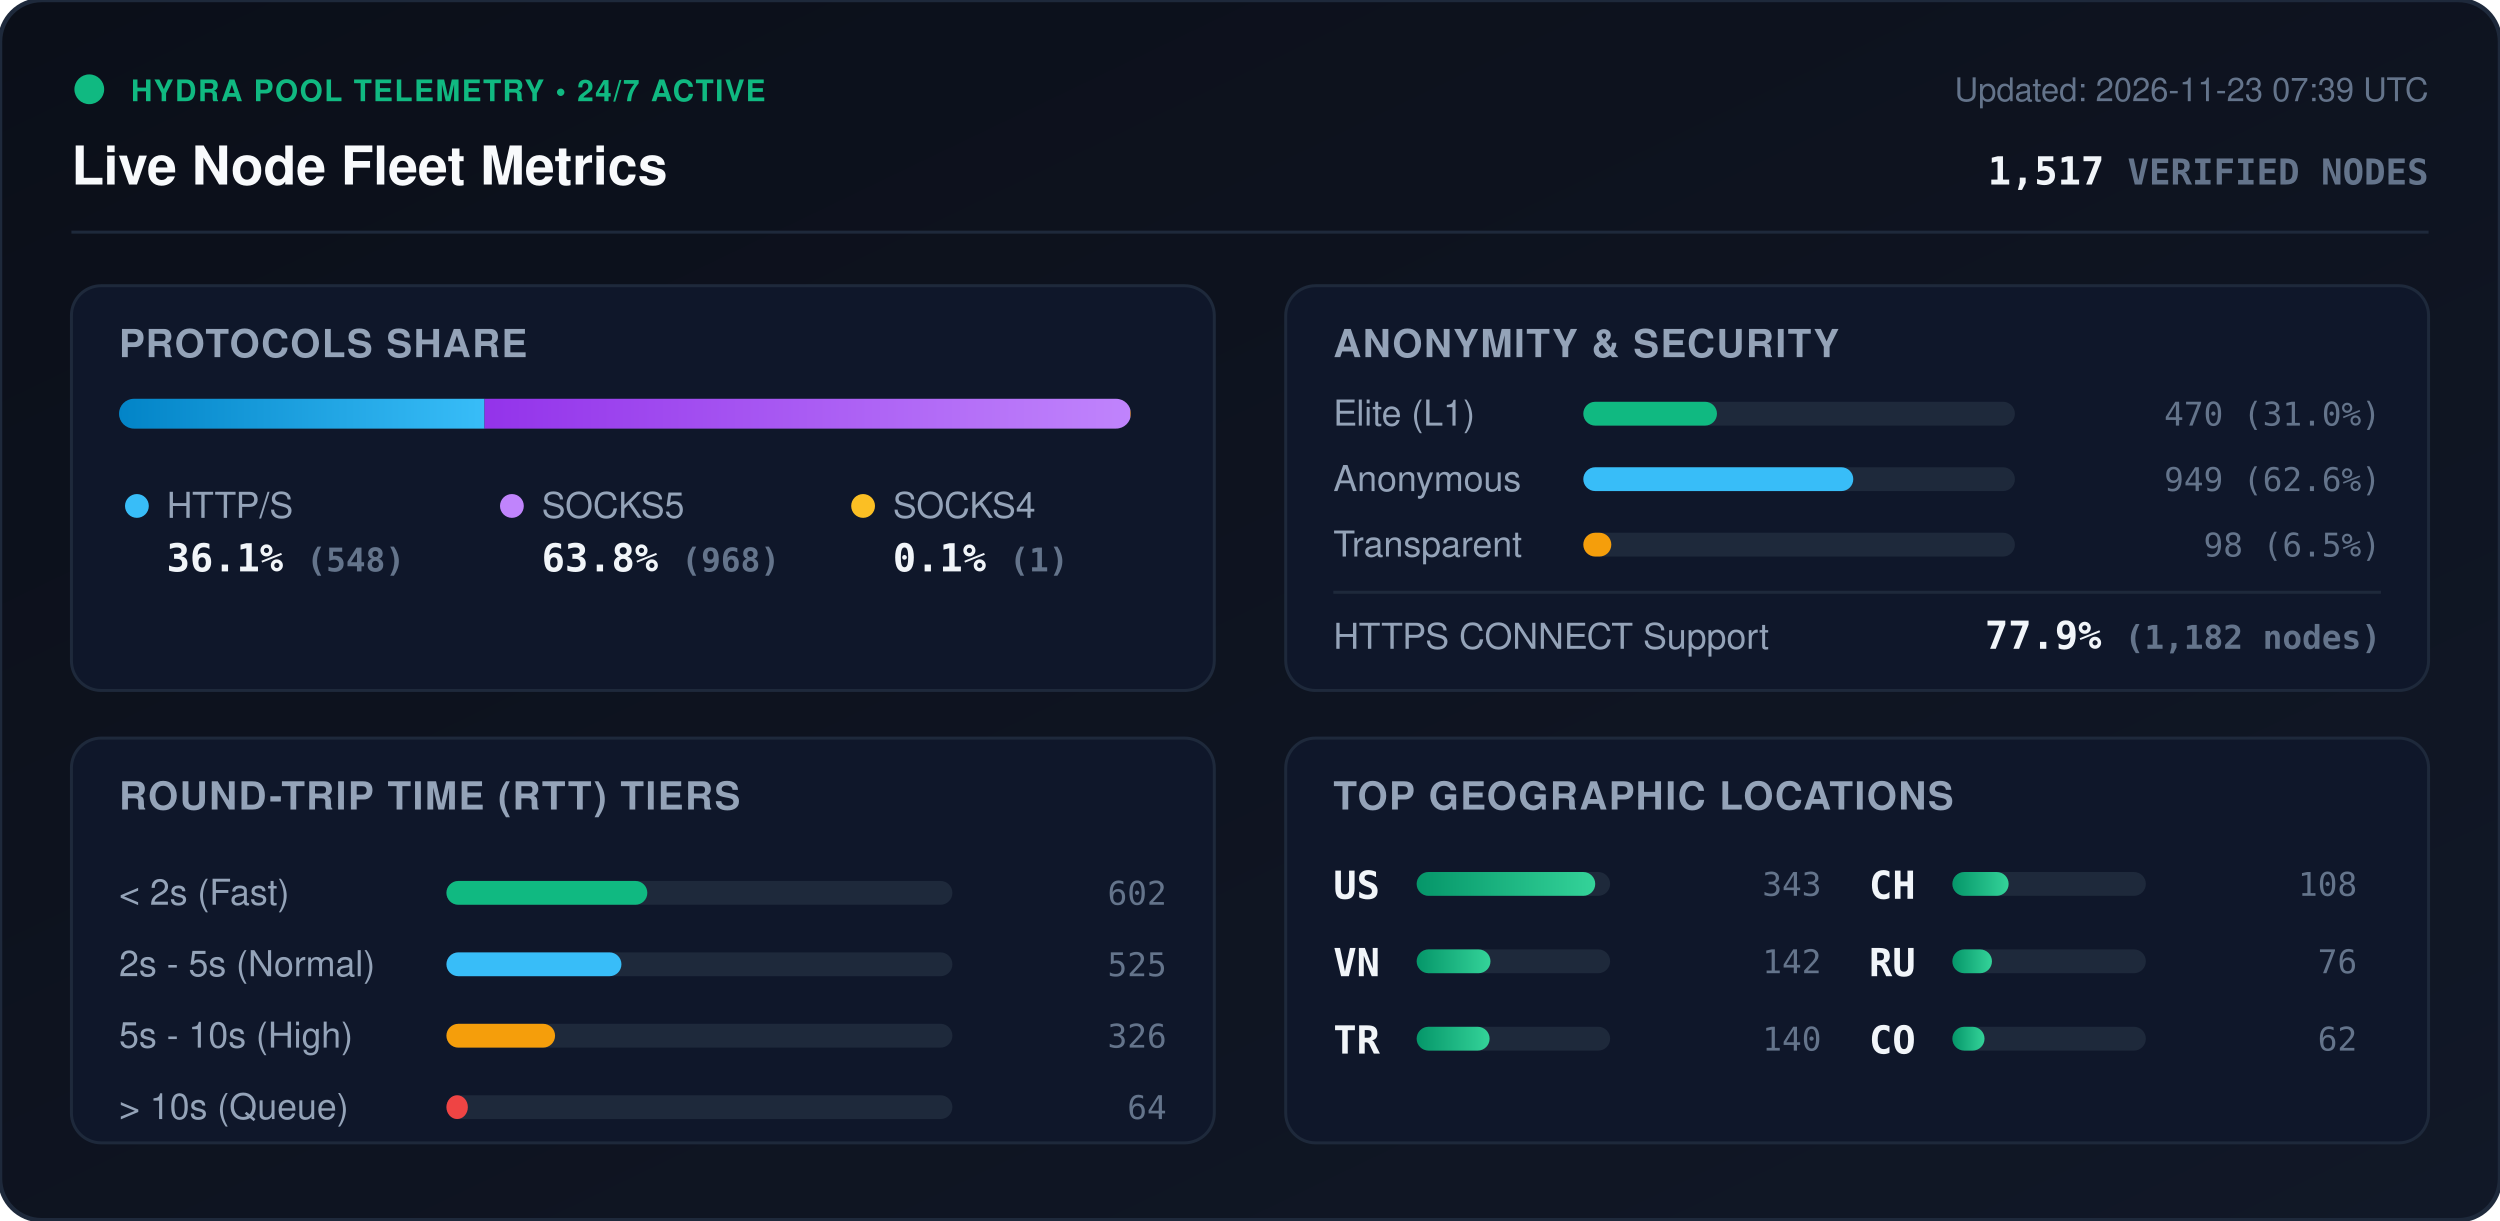
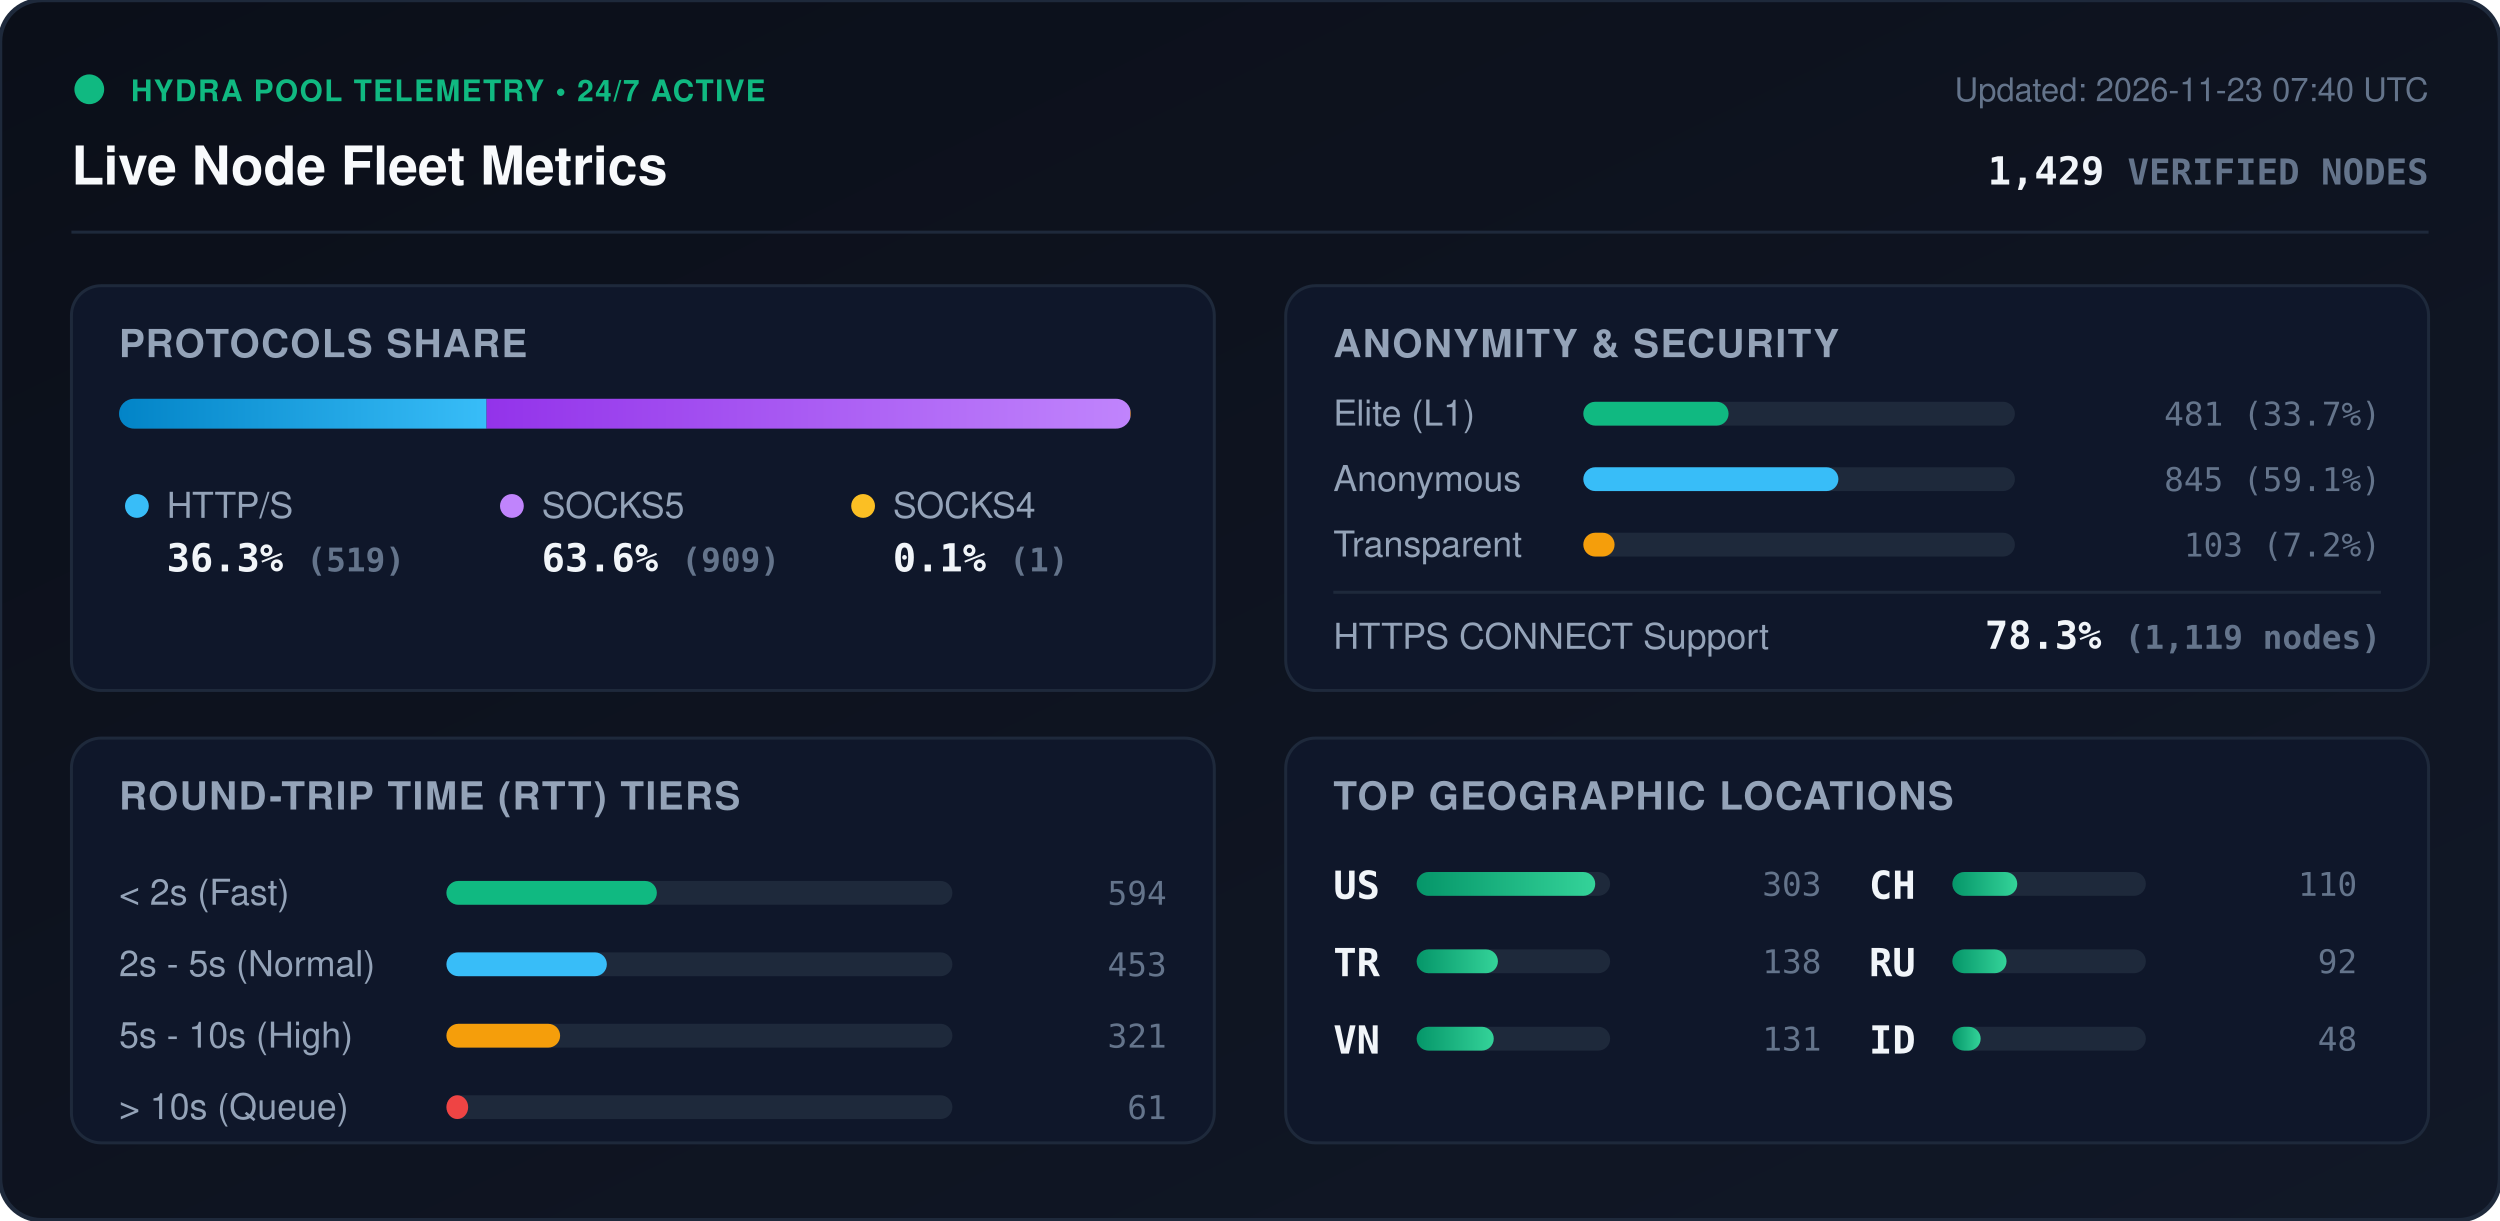
<svg xmlns="http://www.w3.org/2000/svg" viewBox="0 0 840 410" width="840" height="410" style="max-width: 100%; height: auto;">
  <defs>
    <linearGradient id="bg" x1="0%" y1="0%" x2="100%" y2="100%">
      <stop offset="0%" stop-color="#0b0f19" />
      <stop offset="100%" stop-color="#111827" />
    </linearGradient>
    <linearGradient id="bar-http" x1="0%" y1="0%" x2="100%" y2="0%">
      <stop offset="0%" stop-color="#0284c7" />
      <stop offset="100%" stop-color="#38bdf8" />
    </linearGradient>
    <linearGradient id="bar-socks5" x1="0%" y1="0%" x2="100%" y2="0%">
      <stop offset="0%" stop-color="#9333ea" />
      <stop offset="100%" stop-color="#c084fc" />
    </linearGradient>
    <linearGradient id="bar-socks4" x1="0%" y1="0%" x2="100%" y2="0%">
      <stop offset="0%" stop-color="#d97706" />
      <stop offset="100%" stop-color="#fbbf24" />
    </linearGradient>
    <linearGradient id="bar-green" x1="0%" y1="0%" x2="100%" y2="0%">
      <stop offset="0%" stop-color="#059669" />
      <stop offset="100%" stop-color="#34d399" />
    </linearGradient>
    <clipPath id="prog-track-clip">
      <rect width="340.0" height="10" rx="5" />
    </clipPath>
    <style>
      .title { font: 700 18px -apple-system, BlinkMacSystemFont, 'Segoe UI', Helvetica, Arial, sans-serif; fill: #f8fafc; }
      .sub { font: 500 11px -apple-system, BlinkMacSystemFont, 'Segoe UI', Helvetica, Arial, sans-serif; fill: #64748b; }
      .section-hdr { font: 600 13px -apple-system, BlinkMacSystemFont, 'Segoe UI', Helvetica, Arial, sans-serif; fill: #94a3b8; letter-spacing: 0.5px; }
      .metric-val { font: 700 13px -apple-system, BlinkMacSystemFont, 'Segoe UI', Helvetica, Arial, sans-serif; fill: #f1f5f9; }
      .metric-lbl { font: 500 12px -apple-system, BlinkMacSystemFont, 'Segoe UI', Helvetica, Arial, sans-serif; fill: #94a3b8; }
      .badge-txt { font: 700 10px -apple-system, BlinkMacSystemFont, 'Segoe UI', Helvetica, Arial, sans-serif; fill: #10b981; letter-spacing: 0.5px; }
      .mono { font-family: ui-monospace, SFMono-Regular, Menlo, Monaco, Consolas, monospace; }
      .pulse { animation: beacon 2s infinite ease-in-out; }
      @keyframes beacon { 0%, 100% { opacity: 1; } 50% { opacity: 0.35; } }
    </style>
  </defs>
  <rect width="840" height="410" rx="14" fill="url(#bg)" stroke="#1e293b" stroke-width="1.5" />
  <g transform="translate(24, 24)">
    <circle cx="6" cy="6" r="5" fill="#10b981" class="pulse" />
    <text x="20" y="10" class="badge-txt">HYDRA POOL TELEMETRY • 24/7 ACTIVE</text>
    <text x="0" y="38" class="title">Live Node Fleet Metrics</text>
-     <text x="792" y="10" text-anchor="end" class="sub">Updated: 2026-11-23 07:39 UTC</text>
-     <text x="792" y="38" text-anchor="end" class="metric-val mono" fill="#38bdf8">1,517 <tspan font-size="12" fill="#64748b">VERIFIED NODES</tspan>
+     <text x="792" y="10" text-anchor="end" class="sub">Updated: 2026-11-23 07:40 UTC</text>
+     <text x="792" y="38" text-anchor="end" class="metric-val mono" fill="#38bdf8">1,429 <tspan font-size="12" fill="#64748b">VERIFIED NODES</tspan>
    </text>
  </g>
  <line x1="24" y1="78" x2="816" y2="78" stroke="#1e293b" stroke-width="1" />
  <g transform="translate(24, 96)">
    <rect width="384" height="136" rx="10" fill="#0f172a" stroke="#1e293b" />
    <text x="16" y="24" class="section-hdr">PROTOCOLS SHARE</text>
    <g transform="translate(16, 38)">
      <rect width="340.0" height="10" rx="5" fill="#1e293b" />
      <g clip-path="url(#prog-track-clip)">
-         <rect x="0" width="122.8" height="10" fill="url(#bar-http)" />
-         <rect x="122.8" width="217.0" height="10" fill="url(#bar-socks5)" />
+         <rect x="0" width="123.5" height="10" fill="url(#bar-http)" />
+         <rect x="123.5" width="216.3" height="10" fill="url(#bar-socks5)" />
        <rect x="339.8" width="0.2" height="10" fill="url(#bar-socks4)" />
      </g>
    </g>
    <g transform="translate(16, 68)">
      <circle cx="6" cy="6" r="4" fill="#38bdf8" />
      <text x="16" y="10" class="metric-lbl">HTTP/S</text>
-       <text x="16" y="28" class="metric-val mono">36.1% <tspan font-size="11" fill="#64748b">(548)</tspan>
+       <text x="16" y="28" class="metric-val mono">36.3% <tspan font-size="11" fill="#64748b">(519)</tspan>
      </text>
      <circle cx="132" cy="6" r="4" fill="#c084fc" />
      <text x="142" y="10" class="metric-lbl">SOCKS5</text>
-       <text x="142" y="28" class="metric-val mono">63.8% <tspan font-size="11" fill="#64748b">(968)</tspan>
+       <text x="142" y="28" class="metric-val mono">63.6% <tspan font-size="11" fill="#64748b">(909)</tspan>
      </text>
      <circle cx="250" cy="6" r="4" fill="#fbbf24" />
      <text x="260" y="10" class="metric-lbl">SOCKS4</text>
      <text x="260" y="28" class="metric-val mono">0.1% <tspan font-size="11" fill="#64748b">(1)</tspan>
      </text>
    </g>
  </g>
  <g transform="translate(432, 96)">
    <rect width="384" height="136" rx="10" fill="#0f172a" stroke="#1e293b" />
    <text x="16" y="24" class="section-hdr">ANONYMITY &amp; SECURITY</text>
    <text x="16" y="47" class="metric-lbl">Elite (L1)</text>
    <rect x="100" y="39" width="145.0" height="8" rx="4" fill="#1e293b" />
-     <rect x="100" y="39" width="44.9" height="8" rx="4" fill="#10b981" />
-     <text x="368" y="47" text-anchor="end" class="mono sub" fill="#e2e8f0">470 (31.0%)</text>
+     <rect x="100" y="39" width="48.8" height="8" rx="4" fill="#10b981" />
+     <text x="368" y="47" text-anchor="end" class="mono sub" fill="#e2e8f0">481 (33.7%)</text>
    <text x="16" y="69" class="metric-lbl">Anonymous</text>
    <rect x="100" y="61" width="145.0" height="8" rx="4" fill="#1e293b" />
-     <rect x="100" y="61" width="90.7" height="8" rx="4" fill="#38bdf8" />
-     <text x="368" y="69" text-anchor="end" class="mono sub" fill="#e2e8f0">949 (62.6%)</text>
+     <rect x="100" y="61" width="85.7" height="8" rx="4" fill="#38bdf8" />
+     <text x="368" y="69" text-anchor="end" class="mono sub" fill="#e2e8f0">845 (59.1%)</text>
    <text x="16" y="91" class="metric-lbl">Transparent</text>
    <rect x="100" y="83" width="145.0" height="8" rx="4" fill="#1e293b" />
-     <rect x="100" y="83" width="9.4" height="8" rx="4" fill="#f59e0b" />
-     <text x="368" y="91" text-anchor="end" class="mono sub" fill="#e2e8f0">98 (6.5%)</text>
+     <rect x="100" y="83" width="10.5" height="8" rx="4" fill="#f59e0b" />
+     <text x="368" y="91" text-anchor="end" class="mono sub" fill="#e2e8f0">103 (7.2%)</text>
    <line x1="16" y1="103" x2="368" y2="103" stroke="#1e293b" stroke-width="1" />
    <text x="16" y="122" class="metric-lbl">HTTPS CONNECT Support</text>
-     <text x="368" y="122" text-anchor="end" class="metric-val mono" fill="#34d399">77.9% <tspan font-size="11" fill="#64748b">(1,182 nodes)</tspan>
+     <text x="368" y="122" text-anchor="end" class="metric-val mono" fill="#34d399">78.3% <tspan font-size="11" fill="#64748b">(1,119 nodes)</tspan>
    </text>
  </g>
  <g transform="translate(24, 248)">
    <rect width="384" height="136" rx="10" fill="#0f172a" stroke="#1e293b" />
    <text x="16" y="24" class="section-hdr">ROUND-TRIP TIME (RTT) TIERS</text>
    <g transform="translate(16, 42)">
      <text x="0" y="14" class="metric-lbl">&lt; 2s (Fast)</text>
      <rect x="110" y="6" width="170" height="8" rx="4" fill="#1e293b" />
-       <rect x="110" y="6" width="67.5" height="8" rx="4" fill="#10b981" />
-       <text x="352" y="14" text-anchor="end" class="mono sub">602</text>
+       <rect x="110" y="6" width="70.7" height="8" rx="4" fill="#10b981" />
+       <text x="352" y="14" text-anchor="end" class="mono sub">594</text>
      <text x="0" y="38" class="metric-lbl">2s - 5s (Normal)</text>
      <rect x="110" y="30" width="170" height="8" rx="4" fill="#1e293b" />
-       <rect x="110" y="30" width="58.8" height="8" rx="4" fill="#38bdf8" />
-       <text x="352" y="38" text-anchor="end" class="mono sub">525</text>
+       <rect x="110" y="30" width="53.9" height="8" rx="4" fill="#38bdf8" />
+       <text x="352" y="38" text-anchor="end" class="mono sub">453</text>
      <text x="0" y="62" class="metric-lbl">5s - 10s (High)</text>
      <rect x="110" y="54" width="170" height="8" rx="4" fill="#1e293b" />
-       <rect x="110" y="54" width="36.5" height="8" rx="4" fill="#f59e0b" />
-       <text x="352" y="62" text-anchor="end" class="mono sub">326</text>
+       <rect x="110" y="54" width="38.2" height="8" rx="4" fill="#f59e0b" />
+       <text x="352" y="62" text-anchor="end" class="mono sub">321</text>
      <text x="0" y="86" class="metric-lbl">&gt; 10s (Queue)</text>
      <rect x="110" y="78" width="170" height="8" rx="4" fill="#1e293b" />
-       <rect x="110" y="78" width="7.2" height="8" rx="4" fill="#ef4444" />
-       <text x="352" y="86" text-anchor="end" class="mono sub">64</text>
+       <rect x="110" y="78" width="7.3" height="8" rx="4" fill="#ef4444" />
+       <text x="352" y="86" text-anchor="end" class="mono sub">61</text>
    </g>
  </g>
  <g transform="translate(432, 248)">
    <rect width="384" height="136" rx="10" fill="#0f172a" stroke="#1e293b" />
    <text x="16" y="24" class="section-hdr">TOP GEOGRAPHIC LOCATIONS</text>
    <g transform="translate(16, 42)">
      <g transform="translate(0, 0)">
        <text x="0" y="12" class="mono metric-val" font-size="12">US</text>
        <rect x="28" y="3" width="65" height="8" rx="4" fill="#1e293b" />
        <rect x="28" y="3" width="60.0" height="8" rx="4" fill="url(#bar-green)" />
-         <text x="164" y="11" text-anchor="end" class="mono sub">343</text>
+         <text x="164" y="11" text-anchor="end" class="mono sub">303</text>
      </g>
      <g transform="translate(0, 26)">
+         <text x="0" y="12" class="mono metric-val" font-size="12">TR</text>
+         <rect x="28" y="3" width="65" height="8" rx="4" fill="#1e293b" />
+         <rect x="28" y="3" width="27.3" height="8" rx="4" fill="url(#bar-green)" />
+         <text x="164" y="11" text-anchor="end" class="mono sub">138</text>
+       </g>
+       <g transform="translate(0, 52)">
        <text x="0" y="12" class="mono metric-val" font-size="12">VN</text>
        <rect x="28" y="3" width="65" height="8" rx="4" fill="#1e293b" />
-         <rect x="28" y="3" width="24.8" height="8" rx="4" fill="url(#bar-green)" />
-         <text x="164" y="11" text-anchor="end" class="mono sub">142</text>
-       </g>
-       <g transform="translate(0, 52)">
-         <text x="0" y="12" class="mono metric-val" font-size="12">TR</text>
-         <rect x="28" y="3" width="65" height="8" rx="4" fill="#1e293b" />
-         <rect x="28" y="3" width="24.5" height="8" rx="4" fill="url(#bar-green)" />
-         <text x="164" y="11" text-anchor="end" class="mono sub">140</text>
+         <rect x="28" y="3" width="25.9" height="8" rx="4" fill="url(#bar-green)" />
+         <text x="164" y="11" text-anchor="end" class="mono sub">131</text>
      </g>
      <g transform="translate(180, 0)">
        <text x="0" y="12" class="mono metric-val" font-size="12">CH</text>
        <rect x="28" y="3" width="65" height="8" rx="4" fill="#1e293b" />
-         <rect x="28" y="3" width="18.9" height="8" rx="4" fill="url(#bar-green)" />
-         <text x="164" y="11" text-anchor="end" class="mono sub">108</text>
+         <rect x="28" y="3" width="21.8" height="8" rx="4" fill="url(#bar-green)" />
+         <text x="164" y="11" text-anchor="end" class="mono sub">110</text>
      </g>
      <g transform="translate(180, 26)">
        <text x="0" y="12" class="mono metric-val" font-size="12">RU</text>
        <rect x="28" y="3" width="65" height="8" rx="4" fill="#1e293b" />
-         <rect x="28" y="3" width="13.3" height="8" rx="4" fill="url(#bar-green)" />
-         <text x="164" y="11" text-anchor="end" class="mono sub">76</text>
+         <rect x="28" y="3" width="18.2" height="8" rx="4" fill="url(#bar-green)" />
+         <text x="164" y="11" text-anchor="end" class="mono sub">92</text>
      </g>
      <g transform="translate(180, 52)">
-         <text x="0" y="12" class="mono metric-val" font-size="12">CO</text>
+         <text x="0" y="12" class="mono metric-val" font-size="12">ID</text>
        <rect x="28" y="3" width="65" height="8" rx="4" fill="#1e293b" />
-         <rect x="28" y="3" width="10.8" height="8" rx="4" fill="url(#bar-green)" />
-         <text x="164" y="11" text-anchor="end" class="mono sub">62</text>
+         <rect x="28" y="3" width="9.5" height="8" rx="4" fill="url(#bar-green)" />
+         <text x="164" y="11" text-anchor="end" class="mono sub">48</text>
      </g>
    </g>
  </g>
</svg>
